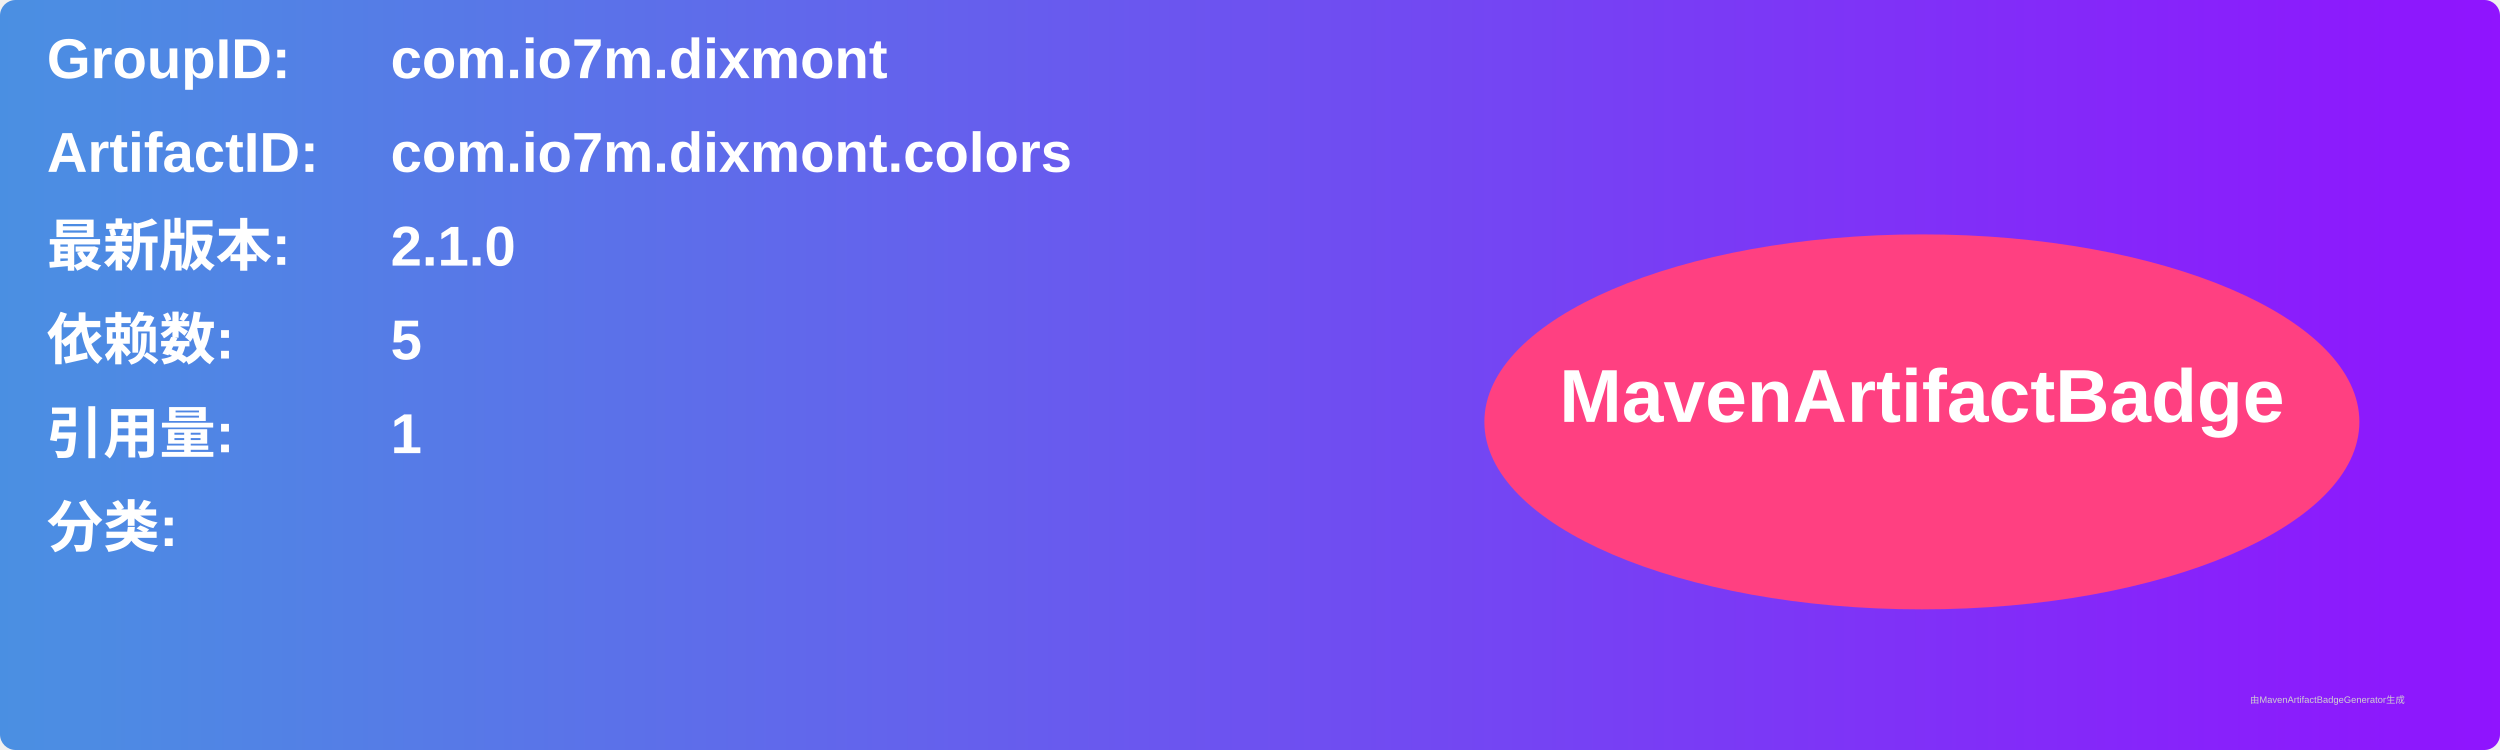
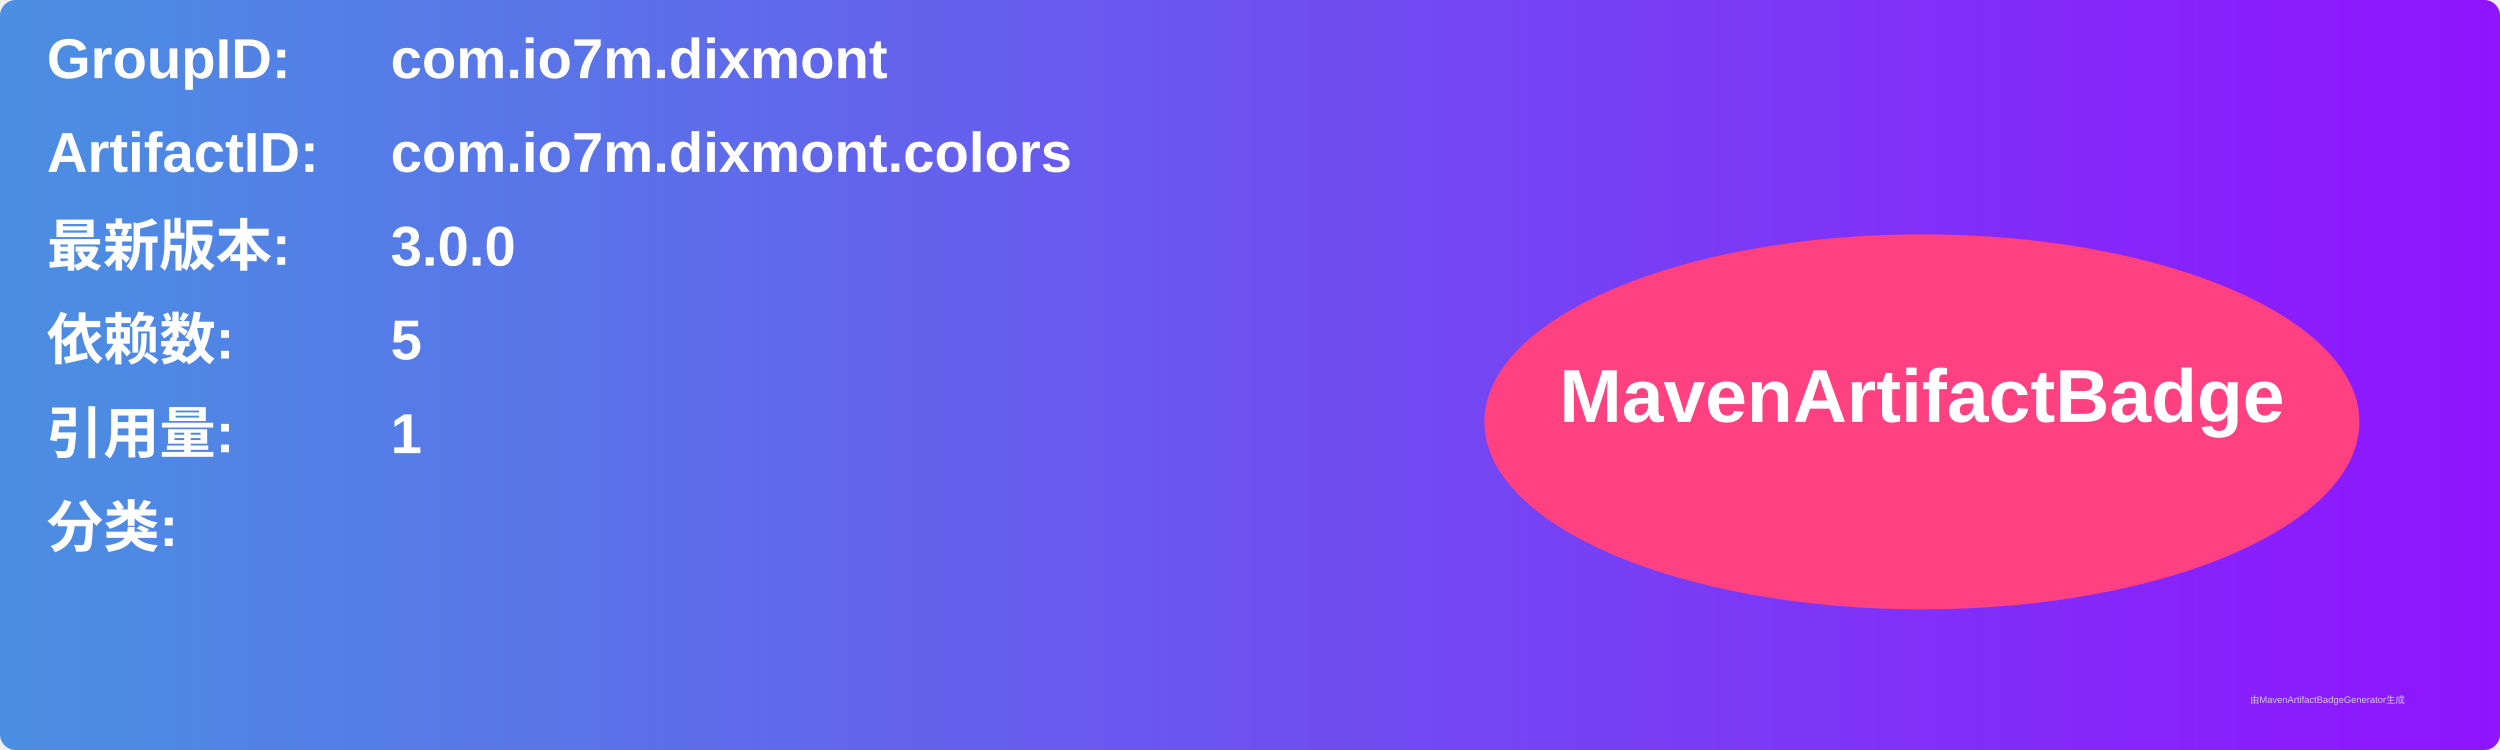
<svg xmlns="http://www.w3.org/2000/svg" width="800" height="240" viewBox="0 0 800 240">
  <linearGradient id="grad" x1="0%" y1="0%" x2="100%" y2="0%">
    <stop offset="0%" stop-color="#4a90e2" />
    <stop offset="100%" stop-color="#9013fe" />
  </linearGradient>
  <rect width="100%" height="100%" rx="5" ry="5" fill="url(#grad)" />
  <g transform="translate(15, 15)">
    <text x="0" y="10" font-family="Arial" font-size="18" fill="white" font-weight="bold" width="260">GroupID:</text>
    <text x="110" y="10" font-family="Arial" font-size="18" fill="white" font-weight="bold" width="460">com.io7m.dixmont</text>
    <text x="0" y="40" font-family="Arial" font-size="18" fill="white" font-weight="bold" width="260">ArtifactID:</text>
    <text x="110" y="40" font-family="Arial" font-size="18" fill="white" font-weight="bold" width="460">com.io7m.dixmont.colors</text>
    <text x="0" y="70" font-family="Arial" font-size="18" fill="white" font-weight="bold">最新版本:</text>
    <text x="110" y="70" font-family="Arial" font-size="18" fill="white" font-weight="bold">
-       <tspan font-weight="bold">2.1.0</tspan>
+       <tspan font-weight="bold">3.0.0</tspan>
    </text>
    <text x="0" y="100" font-family="Arial" font-size="18" fill="white" font-weight="bold">依赖数: </text>
    <text x="110" y="100" font-family="Arial" font-size="18" fill="white">
      <tspan font-weight="bold">5</tspan>
    </text>
    <text x="0" y="130" font-family="Arial" font-size="18" fill="white" font-weight="bold">引用量: </text>
    <text x="110" y="130" font-family="Arial" font-size="18" fill="white">
      <tspan font-weight="bold">1</tspan>
    </text>
    <text x="0" y="160" font-family="Arial" font-size="18" fill="white" font-weight="bold">分类:</text>
    <text x="10" y="190" font-family="Arial" font-size="10" fill="white">
      <tspan font-weight="bold" />
    </text>
    <ellipse cx="600" cy="120" rx="140" ry="60" fill="#ff4081" />
    <text x="600" y="120" text-anchor="middle" font-family="Arial" font-size="24" fill="white" font-weight="bold">MavenArtifactBadge</text>
  </g>
  <text x="720" y="225" font-family="Arial" font-size="3" fill="#d0d0d0">由MavenArtifactBadgeGenerator生成</text>
</svg>
